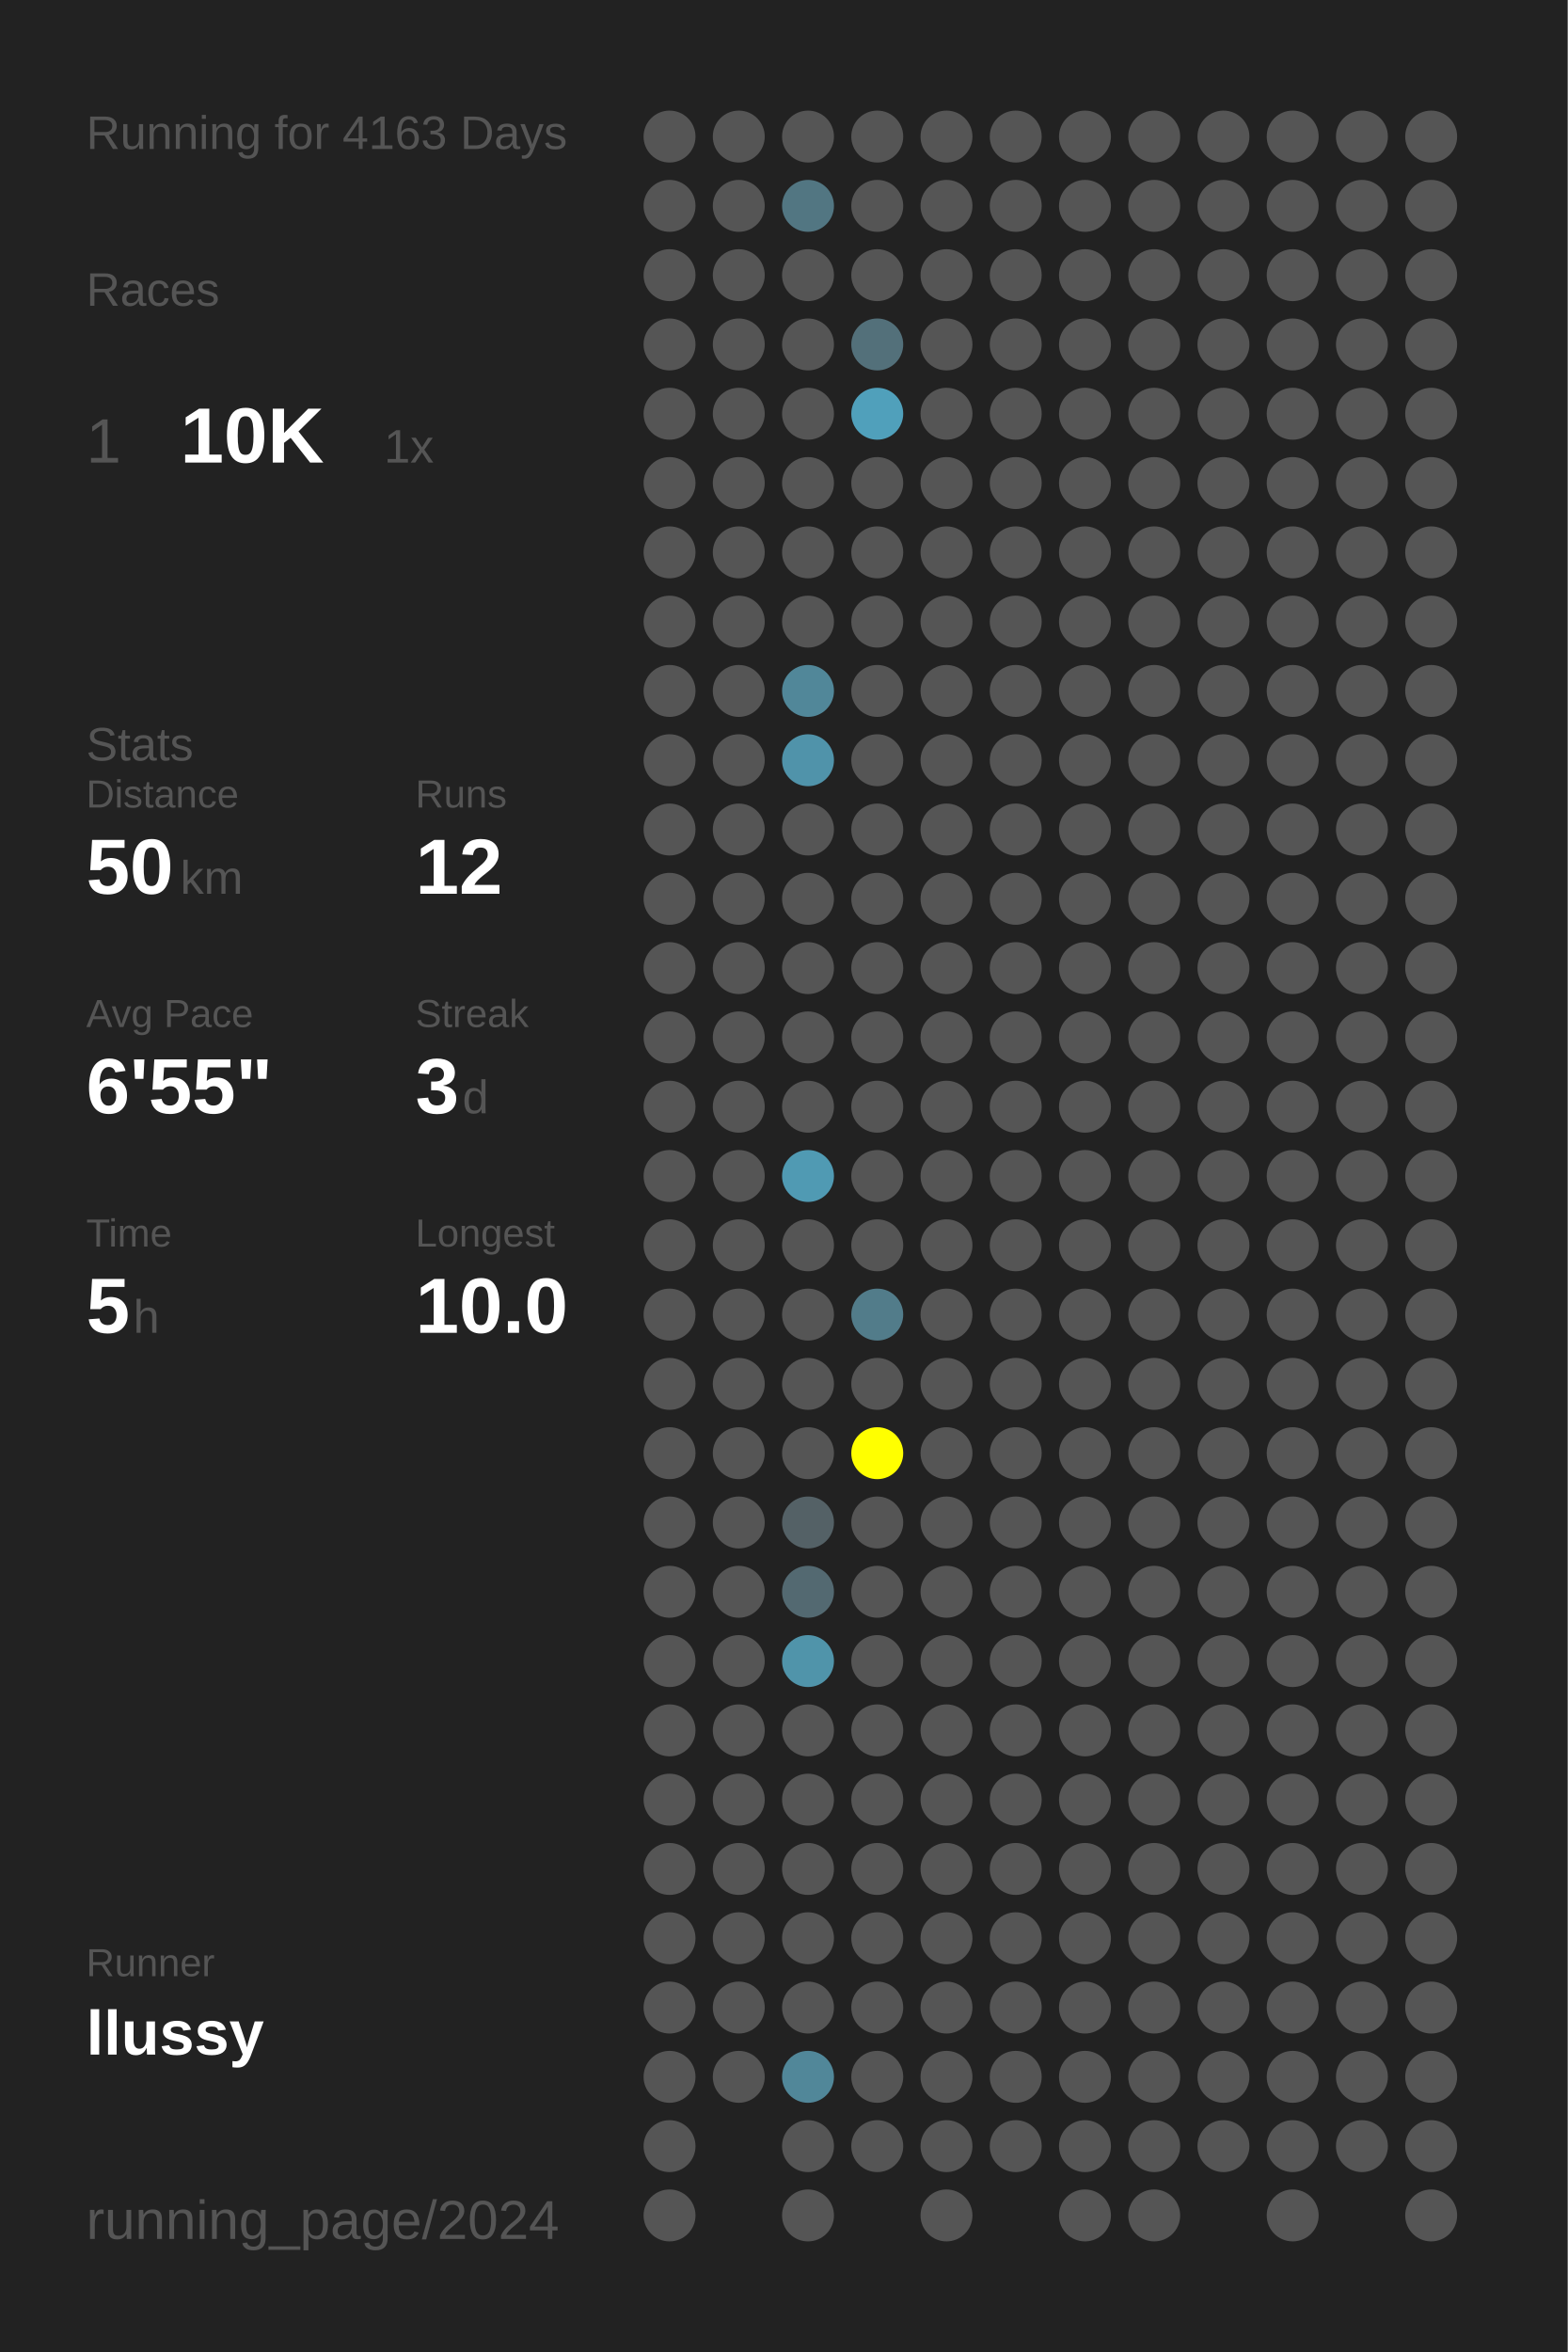
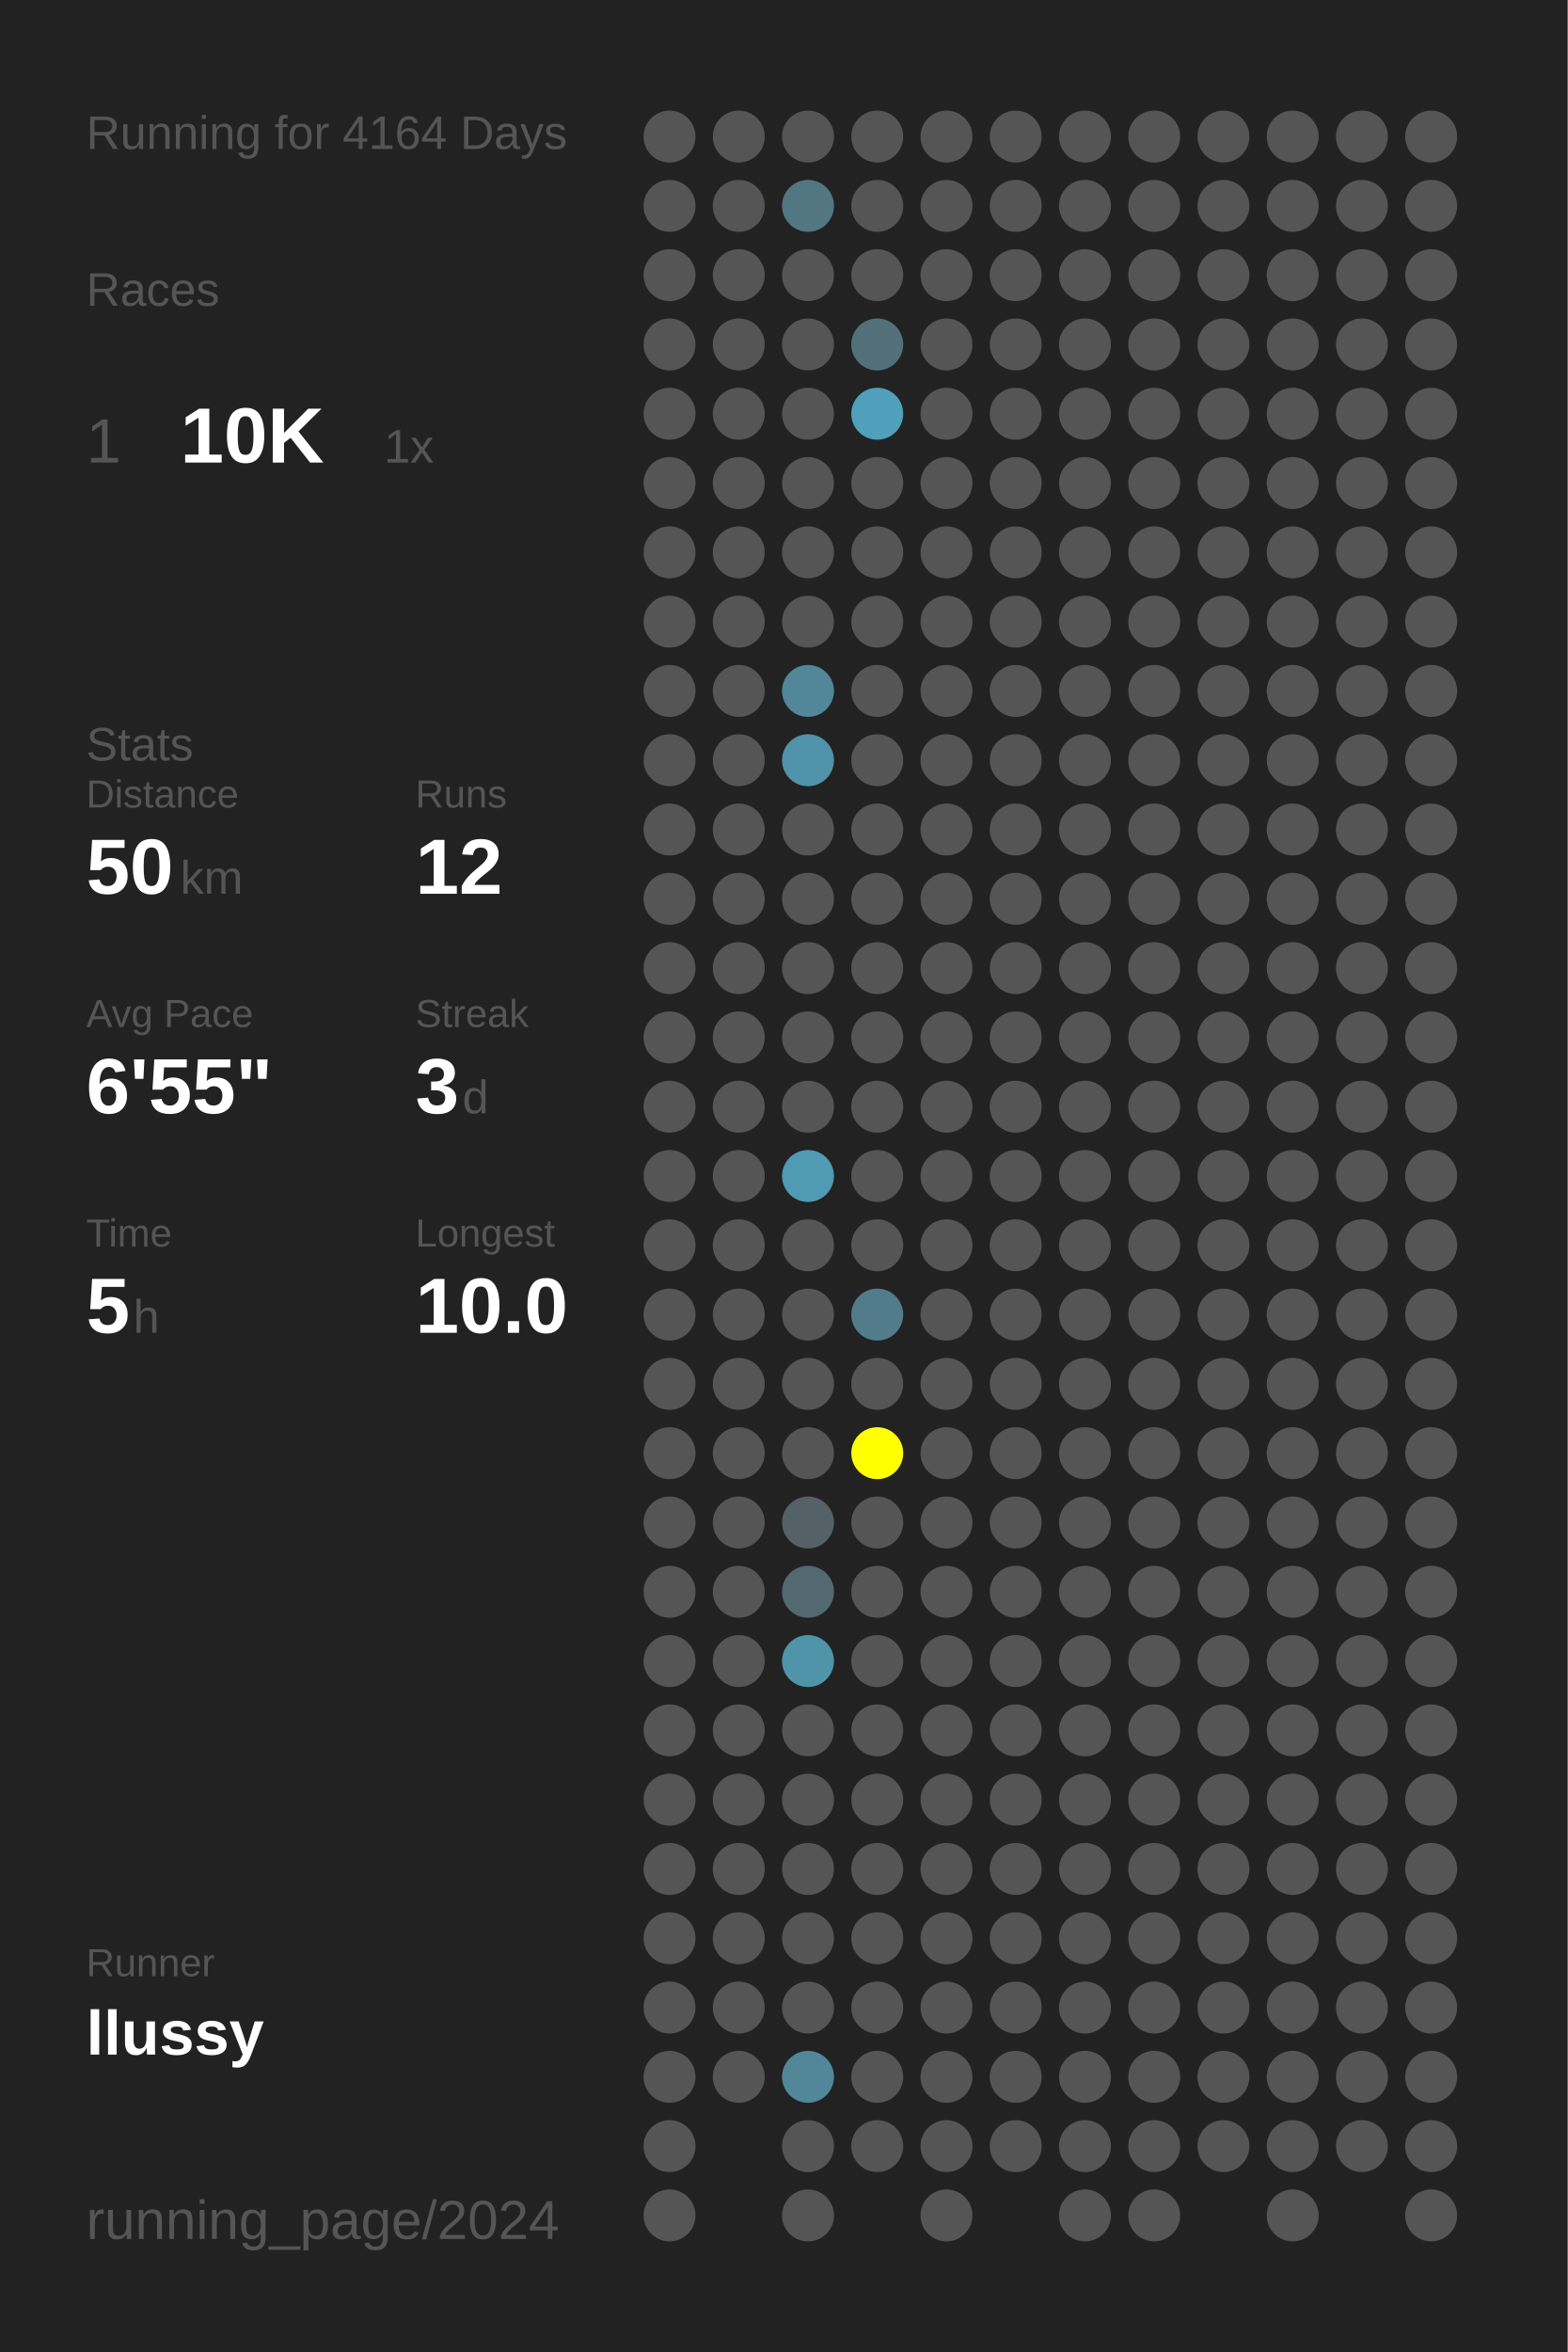
<svg xmlns="http://www.w3.org/2000/svg" baseProfile="full" height="300mm" version="1.1" viewBox="0,0,200,300" width="200mm">
  <defs />
  <rect fill="#222222" height="300" width="200" x="0" y="0" />
-   <text fill="#555555" style="font-size:6px; font-family:Arial;" x="11" y="19">Running for 4163 Days</text>
+   <text fill="#555555" style="font-size:6px; font-family:Arial;" x="11" y="19">Running for 4164 Days</text>
  <text fill="#555555" style="font-size:6px; font-family:Arial;" x="11" y="39">Races</text>
  <text fill="#555555" style="font-size:8px; font-family:Arial;" x="11" y="59">1</text>
  <text fill="#FFFFFF" style="font-size:10px; font-family:Arial; font-weight:bold;" x="23" y="59">10K</text>
  <text fill="#555555" style="font-size:6px; font-family:Arial;" x="49" y="59">1x</text>
  <text fill="#555555" style="font-size:6px; font-family:Arial;" x="11" y="97">Stats</text>
  <text fill="#555555" style="font-size:5px; font-family:Arial;" x="11" y="103">Distance</text>
  <text fill="#FFFFFF" style="font-size:10px; font-family:Arial; font-weight:bold;" x="11" y="114">50</text>
  <text fill="#555555" style="font-size:6px; font-family:Arial;" x="23" y="114">km</text>
  <text fill="#555555" style="font-size:5px; font-family:Arial;" x="53" y="103">Runs</text>
  <text fill="#FFFFFF" style="font-size:10px; font-family:Arial; font-weight:bold;" x="53" y="114">12</text>
  <text fill="#555555" style="font-size:5px; font-family:Arial;" x="11" y="131">Avg Pace</text>
  <text fill="#FFFFFF" style="font-size:10px; font-family:Arial; font-weight:bold;" x="11" y="142">6'55"</text>
  <text fill="#555555" style="font-size:5px; font-family:Arial;" x="53" y="131">Streak</text>
  <text fill="#FFFFFF" style="font-size:10px; font-family:Arial; font-weight:bold;" x="53" y="142">3</text>
  <text fill="#555555" style="font-size:6px; font-family:Arial;" x="59" y="142">d</text>
  <text fill="#555555" style="font-size:5px; font-family:Arial;" x="11" y="159">Time</text>
  <text fill="#FFFFFF" style="font-size:10px; font-family:Arial; font-weight:bold;" x="11" y="170">5</text>
  <text fill="#555555" style="font-size:6px; font-family:Arial;" x="17" y="170">h</text>
  <text fill="#555555" style="font-size:5px; font-family:Arial;" x="53" y="159">Longest</text>
  <text fill="#FFFFFF" style="font-size:10px; font-family:Arial; font-weight:bold;" x="53" y="170">10.0</text>
  <text fill="#555555" style="font-size:5px; font-family:Arial;" x="11" y="252.065">Runner</text>
  <text fill="#FFFFFF" style="font-size:8px; font-family:Arial; font-weight:bold;" x="11" y="262.065">llussy</text>
  <text fill="#555555" style="font-size:7px; font-family:Arial;" x="11" y="285.581">running_page/2024</text>
  <circle cx="85.417" cy="17.419" fill="#555555" r="3.312" />
  <circle cx="85.417" cy="26.258" fill="#555555" r="3.312" />
  <circle cx="85.417" cy="35.097" fill="#555555" r="3.312" />
  <circle cx="85.417" cy="43.935" fill="#555555" r="3.312" />
  <circle cx="85.417" cy="52.774" fill="#555555" r="3.312" />
  <circle cx="85.417" cy="61.613" fill="#555555" r="3.312" />
  <circle cx="85.417" cy="70.452" fill="#555555" r="3.312" />
  <circle cx="85.417" cy="79.29" fill="#555555" r="3.312" />
  <circle cx="85.417" cy="88.129" fill="#555555" r="3.312" />
  <circle cx="85.417" cy="96.968" fill="#555555" r="3.312" />
  <circle cx="85.417" cy="105.806" fill="#555555" r="3.312" />
  <circle cx="85.417" cy="114.645" fill="#555555" r="3.312" />
  <circle cx="85.417" cy="123.484" fill="#555555" r="3.312" />
  <circle cx="85.417" cy="132.323" fill="#555555" r="3.312" />
  <circle cx="85.417" cy="141.161" fill="#555555" r="3.312" />
  <circle cx="85.417" cy="150" fill="#555555" r="3.312" />
  <circle cx="85.417" cy="158.839" fill="#555555" r="3.312" />
  <circle cx="85.417" cy="167.677" fill="#555555" r="3.312" />
  <circle cx="85.417" cy="176.516" fill="#555555" r="3.312" />
  <circle cx="85.417" cy="185.355" fill="#555555" r="3.312" />
  <circle cx="85.417" cy="194.194" fill="#555555" r="3.312" />
  <circle cx="85.417" cy="203.032" fill="#555555" r="3.312" />
  <circle cx="85.417" cy="211.871" fill="#555555" r="3.312" />
  <circle cx="85.417" cy="220.71" fill="#555555" r="3.312" />
  <circle cx="85.417" cy="229.548" fill="#555555" r="3.312" />
  <circle cx="85.417" cy="238.387" fill="#555555" r="3.312" />
  <circle cx="85.417" cy="247.226" fill="#555555" r="3.312" />
  <circle cx="85.417" cy="256.065" fill="#555555" r="3.312" />
  <circle cx="85.417" cy="264.903" fill="#555555" r="3.312" />
  <circle cx="85.417" cy="273.742" fill="#555555" r="3.312" />
  <circle cx="85.417" cy="282.581" fill="#555555" r="3.312" />
  <circle cx="94.25" cy="17.419" fill="#555555" r="3.312" />
  <circle cx="94.25" cy="26.258" fill="#555555" r="3.312" />
  <circle cx="94.25" cy="35.097" fill="#555555" r="3.312" />
  <circle cx="94.25" cy="43.935" fill="#555555" r="3.312" />
  <circle cx="94.25" cy="52.774" fill="#555555" r="3.312" />
  <circle cx="94.25" cy="61.613" fill="#555555" r="3.312" />
  <circle cx="94.25" cy="70.452" fill="#555555" r="3.312" />
  <circle cx="94.25" cy="79.29" fill="#555555" r="3.312" />
  <circle cx="94.25" cy="88.129" fill="#555555" r="3.312" />
  <circle cx="94.25" cy="96.968" fill="#555555" r="3.312" />
  <circle cx="94.25" cy="105.806" fill="#555555" r="3.312" />
  <circle cx="94.25" cy="114.645" fill="#555555" r="3.312" />
  <circle cx="94.25" cy="123.484" fill="#555555" r="3.312" />
  <circle cx="94.25" cy="132.323" fill="#555555" r="3.312" />
  <circle cx="94.25" cy="141.161" fill="#555555" r="3.312" />
  <circle cx="94.25" cy="150" fill="#555555" r="3.312" />
  <circle cx="94.25" cy="158.839" fill="#555555" r="3.312" />
  <circle cx="94.25" cy="167.677" fill="#555555" r="3.312" />
  <circle cx="94.25" cy="176.516" fill="#555555" r="3.312" />
  <circle cx="94.25" cy="185.355" fill="#555555" r="3.312" />
  <circle cx="94.25" cy="194.194" fill="#555555" r="3.312" />
  <circle cx="94.25" cy="203.032" fill="#555555" r="3.312" />
  <circle cx="94.25" cy="211.871" fill="#555555" r="3.312" />
  <circle cx="94.25" cy="220.71" fill="#555555" r="3.312" />
  <circle cx="94.25" cy="229.548" fill="#555555" r="3.312" />
  <circle cx="94.25" cy="238.387" fill="#555555" r="3.312" />
  <circle cx="94.25" cy="247.226" fill="#555555" r="3.312" />
  <circle cx="94.25" cy="256.065" fill="#555555" r="3.312" />
  <circle cx="94.25" cy="264.903" fill="#555555" r="3.312" />
  <circle cx="103.083" cy="17.419" fill="#555555" r="3.312" />
  <circle cx="103.083" cy="26.258" fill="#527682" r="3.312" />
  <circle cx="103.083" cy="35.097" fill="#555555" r="3.312" />
  <circle cx="103.083" cy="43.935" fill="#555555" r="3.312" />
  <circle cx="103.083" cy="52.774" fill="#555555" r="3.312" />
  <circle cx="103.083" cy="61.613" fill="#555555" r="3.312" />
  <circle cx="103.083" cy="70.452" fill="#555555" r="3.312" />
  <circle cx="103.083" cy="79.29" fill="#555555" r="3.312" />
  <circle cx="103.083" cy="88.129" fill="#518799" r="3.312" />
  <circle cx="103.083" cy="96.968" fill="#5093aa" r="3.312" />
  <circle cx="103.083" cy="105.806" fill="#555555" r="3.312" />
  <circle cx="103.083" cy="114.645" fill="#555555" r="3.312" />
  <circle cx="103.083" cy="123.484" fill="#555555" r="3.312" />
  <circle cx="103.083" cy="132.323" fill="#555555" r="3.312" />
  <circle cx="103.083" cy="141.161" fill="#555555" r="3.312" />
  <circle cx="103.083" cy="150" fill="#509ab3" r="3.312" />
  <circle cx="103.083" cy="158.839" fill="#555555" r="3.312" />
  <circle cx="103.083" cy="167.677" fill="#555555" r="3.312" />
  <circle cx="103.083" cy="176.516" fill="#555555" r="3.312" />
  <circle cx="103.083" cy="185.355" fill="#555555" r="3.312" />
  <circle cx="103.083" cy="194.194" fill="#546166" r="3.312" />
  <circle cx="103.083" cy="203.032" fill="#536971" r="3.312" />
  <circle cx="103.083" cy="211.871" fill="#5094aa" r="3.312" />
  <circle cx="103.083" cy="220.71" fill="#555555" r="3.312" />
  <circle cx="103.083" cy="229.548" fill="#555555" r="3.312" />
  <circle cx="103.083" cy="238.387" fill="#555555" r="3.312" />
  <circle cx="103.083" cy="247.226" fill="#555555" r="3.312" />
  <circle cx="103.083" cy="256.065" fill="#555555" r="3.312" />
  <circle cx="103.083" cy="264.903" fill="#518799" r="3.312" />
  <circle cx="103.083" cy="273.742" fill="#555555" r="3.312" />
  <circle cx="103.083" cy="282.581" fill="#555555" r="3.312" />
  <circle cx="111.917" cy="17.419" fill="#555555" r="3.312" />
  <circle cx="111.917" cy="26.258" fill="#555555" r="3.312" />
  <circle cx="111.917" cy="35.097" fill="#555555" r="3.312" />
  <circle cx="111.917" cy="43.935" fill="#53707a" r="3.312" />
  <circle cx="111.917" cy="52.774" fill="#50a0bb" r="3.312" />
  <circle cx="111.917" cy="61.613" fill="#555555" r="3.312" />
  <circle cx="111.917" cy="70.452" fill="#555555" r="3.312" />
  <circle cx="111.917" cy="79.29" fill="#555555" r="3.312" />
  <circle cx="111.917" cy="88.129" fill="#555555" r="3.312" />
  <circle cx="111.917" cy="96.968" fill="#555555" r="3.312" />
  <circle cx="111.917" cy="105.806" fill="#555555" r="3.312" />
  <circle cx="111.917" cy="114.645" fill="#555555" r="3.312" />
  <circle cx="111.917" cy="123.484" fill="#555555" r="3.312" />
  <circle cx="111.917" cy="132.323" fill="#555555" r="3.312" />
  <circle cx="111.917" cy="141.161" fill="#555555" r="3.312" />
  <circle cx="111.917" cy="150" fill="#555555" r="3.312" />
  <circle cx="111.917" cy="158.839" fill="#555555" r="3.312" />
  <circle cx="111.917" cy="167.677" fill="#527c8a" r="3.312" />
  <circle cx="111.917" cy="176.516" fill="#555555" r="3.312" />
  <circle cx="111.917" cy="185.355" fill="#FFFF00" r="3.312" />
  <circle cx="111.917" cy="194.194" fill="#555555" r="3.312" />
  <circle cx="111.917" cy="203.032" fill="#555555" r="3.312" />
  <circle cx="111.917" cy="211.871" fill="#555555" r="3.312" />
  <circle cx="111.917" cy="220.71" fill="#555555" r="3.312" />
  <circle cx="111.917" cy="229.548" fill="#555555" r="3.312" />
  <circle cx="111.917" cy="238.387" fill="#555555" r="3.312" />
  <circle cx="111.917" cy="247.226" fill="#555555" r="3.312" />
  <circle cx="111.917" cy="256.065" fill="#555555" r="3.312" />
  <circle cx="111.917" cy="264.903" fill="#555555" r="3.312" />
  <circle cx="111.917" cy="273.742" fill="#555555" r="3.312" />
  <circle cx="120.75" cy="17.419" fill="#555555" r="3.312" />
  <circle cx="120.75" cy="26.258" fill="#555555" r="3.312" />
  <circle cx="120.75" cy="35.097" fill="#555555" r="3.312" />
  <circle cx="120.75" cy="43.935" fill="#555555" r="3.312" />
  <circle cx="120.75" cy="52.774" fill="#555555" r="3.312" />
  <circle cx="120.75" cy="61.613" fill="#555555" r="3.312" />
  <circle cx="120.75" cy="70.452" fill="#555555" r="3.312" />
  <circle cx="120.75" cy="79.29" fill="#555555" r="3.312" />
  <circle cx="120.75" cy="88.129" fill="#555555" r="3.312" />
  <circle cx="120.75" cy="96.968" fill="#555555" r="3.312" />
  <circle cx="120.75" cy="105.806" fill="#555555" r="3.312" />
  <circle cx="120.75" cy="114.645" fill="#555555" r="3.312" />
  <circle cx="120.75" cy="123.484" fill="#555555" r="3.312" />
  <circle cx="120.75" cy="132.323" fill="#555555" r="3.312" />
  <circle cx="120.75" cy="141.161" fill="#555555" r="3.312" />
  <circle cx="120.75" cy="150" fill="#555555" r="3.312" />
  <circle cx="120.75" cy="158.839" fill="#555555" r="3.312" />
  <circle cx="120.75" cy="167.677" fill="#555555" r="3.312" />
  <circle cx="120.75" cy="176.516" fill="#555555" r="3.312" />
  <circle cx="120.75" cy="185.355" fill="#555555" r="3.312" />
  <circle cx="120.75" cy="194.194" fill="#555555" r="3.312" />
  <circle cx="120.75" cy="203.032" fill="#555555" r="3.312" />
  <circle cx="120.75" cy="211.871" fill="#555555" r="3.312" />
  <circle cx="120.75" cy="220.71" fill="#555555" r="3.312" />
  <circle cx="120.75" cy="229.548" fill="#555555" r="3.312" />
  <circle cx="120.75" cy="238.387" fill="#555555" r="3.312" />
  <circle cx="120.75" cy="247.226" fill="#555555" r="3.312" />
  <circle cx="120.75" cy="256.065" fill="#555555" r="3.312" />
  <circle cx="120.75" cy="264.903" fill="#555555" r="3.312" />
  <circle cx="120.75" cy="273.742" fill="#555555" r="3.312" />
  <circle cx="120.75" cy="282.581" fill="#555555" r="3.312" />
  <circle cx="129.583" cy="17.419" fill="#555555" r="3.312" />
  <circle cx="129.583" cy="26.258" fill="#555555" r="3.312" />
  <circle cx="129.583" cy="35.097" fill="#555555" r="3.312" />
  <circle cx="129.583" cy="43.935" fill="#555555" r="3.312" />
  <circle cx="129.583" cy="52.774" fill="#555555" r="3.312" />
  <circle cx="129.583" cy="61.613" fill="#555555" r="3.312" />
  <circle cx="129.583" cy="70.452" fill="#555555" r="3.312" />
  <circle cx="129.583" cy="79.29" fill="#555555" r="3.312" />
  <circle cx="129.583" cy="88.129" fill="#555555" r="3.312" />
  <circle cx="129.583" cy="96.968" fill="#555555" r="3.312" />
  <circle cx="129.583" cy="105.806" fill="#555555" r="3.312" />
  <circle cx="129.583" cy="114.645" fill="#555555" r="3.312" />
  <circle cx="129.583" cy="123.484" fill="#555555" r="3.312" />
  <circle cx="129.583" cy="132.323" fill="#555555" r="3.312" />
  <circle cx="129.583" cy="141.161" fill="#555555" r="3.312" />
  <circle cx="129.583" cy="150" fill="#555555" r="3.312" />
  <circle cx="129.583" cy="158.839" fill="#555555" r="3.312" />
  <circle cx="129.583" cy="167.677" fill="#555555" r="3.312" />
  <circle cx="129.583" cy="176.516" fill="#555555" r="3.312" />
  <circle cx="129.583" cy="185.355" fill="#555555" r="3.312" />
  <circle cx="129.583" cy="194.194" fill="#555555" r="3.312" />
  <circle cx="129.583" cy="203.032" fill="#555555" r="3.312" />
  <circle cx="129.583" cy="211.871" fill="#555555" r="3.312" />
  <circle cx="129.583" cy="220.71" fill="#555555" r="3.312" />
  <circle cx="129.583" cy="229.548" fill="#555555" r="3.312" />
  <circle cx="129.583" cy="238.387" fill="#555555" r="3.312" />
  <circle cx="129.583" cy="247.226" fill="#555555" r="3.312" />
  <circle cx="129.583" cy="256.065" fill="#555555" r="3.312" />
  <circle cx="129.583" cy="264.903" fill="#555555" r="3.312" />
  <circle cx="129.583" cy="273.742" fill="#555555" r="3.312" />
  <circle cx="138.417" cy="17.419" fill="#555555" r="3.312" />
  <circle cx="138.417" cy="26.258" fill="#555555" r="3.312" />
  <circle cx="138.417" cy="35.097" fill="#555555" r="3.312" />
  <circle cx="138.417" cy="43.935" fill="#555555" r="3.312" />
  <circle cx="138.417" cy="52.774" fill="#555555" r="3.312" />
  <circle cx="138.417" cy="61.613" fill="#555555" r="3.312" />
  <circle cx="138.417" cy="70.452" fill="#555555" r="3.312" />
  <circle cx="138.417" cy="79.29" fill="#555555" r="3.312" />
  <circle cx="138.417" cy="88.129" fill="#555555" r="3.312" />
  <circle cx="138.417" cy="96.968" fill="#555555" r="3.312" />
  <circle cx="138.417" cy="105.806" fill="#555555" r="3.312" />
  <circle cx="138.417" cy="114.645" fill="#555555" r="3.312" />
  <circle cx="138.417" cy="123.484" fill="#555555" r="3.312" />
  <circle cx="138.417" cy="132.323" fill="#555555" r="3.312" />
  <circle cx="138.417" cy="141.161" fill="#555555" r="3.312" />
  <circle cx="138.417" cy="150" fill="#555555" r="3.312" />
  <circle cx="138.417" cy="158.839" fill="#555555" r="3.312" />
  <circle cx="138.417" cy="167.677" fill="#555555" r="3.312" />
  <circle cx="138.417" cy="176.516" fill="#555555" r="3.312" />
  <circle cx="138.417" cy="185.355" fill="#555555" r="3.312" />
  <circle cx="138.417" cy="194.194" fill="#555555" r="3.312" />
  <circle cx="138.417" cy="203.032" fill="#555555" r="3.312" />
  <circle cx="138.417" cy="211.871" fill="#555555" r="3.312" />
  <circle cx="138.417" cy="220.71" fill="#555555" r="3.312" />
  <circle cx="138.417" cy="229.548" fill="#555555" r="3.312" />
  <circle cx="138.417" cy="238.387" fill="#555555" r="3.312" />
  <circle cx="138.417" cy="247.226" fill="#555555" r="3.312" />
  <circle cx="138.417" cy="256.065" fill="#555555" r="3.312" />
  <circle cx="138.417" cy="264.903" fill="#555555" r="3.312" />
  <circle cx="138.417" cy="273.742" fill="#555555" r="3.312" />
  <circle cx="138.417" cy="282.581" fill="#555555" r="3.312" />
  <circle cx="147.25" cy="17.419" fill="#555555" r="3.312" />
  <circle cx="147.25" cy="26.258" fill="#555555" r="3.312" />
  <circle cx="147.25" cy="35.097" fill="#555555" r="3.312" />
  <circle cx="147.25" cy="43.935" fill="#555555" r="3.312" />
  <circle cx="147.25" cy="52.774" fill="#555555" r="3.312" />
  <circle cx="147.25" cy="61.613" fill="#555555" r="3.312" />
  <circle cx="147.25" cy="70.452" fill="#555555" r="3.312" />
  <circle cx="147.25" cy="79.29" fill="#555555" r="3.312" />
  <circle cx="147.25" cy="88.129" fill="#555555" r="3.312" />
  <circle cx="147.25" cy="96.968" fill="#555555" r="3.312" />
  <circle cx="147.25" cy="105.806" fill="#555555" r="3.312" />
  <circle cx="147.25" cy="114.645" fill="#555555" r="3.312" />
  <circle cx="147.25" cy="123.484" fill="#555555" r="3.312" />
  <circle cx="147.25" cy="132.323" fill="#555555" r="3.312" />
  <circle cx="147.25" cy="141.161" fill="#555555" r="3.312" />
  <circle cx="147.25" cy="150" fill="#555555" r="3.312" />
  <circle cx="147.25" cy="158.839" fill="#555555" r="3.312" />
  <circle cx="147.25" cy="167.677" fill="#555555" r="3.312" />
  <circle cx="147.25" cy="176.516" fill="#555555" r="3.312" />
  <circle cx="147.25" cy="185.355" fill="#555555" r="3.312" />
  <circle cx="147.25" cy="194.194" fill="#555555" r="3.312" />
  <circle cx="147.25" cy="203.032" fill="#555555" r="3.312" />
  <circle cx="147.25" cy="211.871" fill="#555555" r="3.312" />
  <circle cx="147.25" cy="220.71" fill="#555555" r="3.312" />
  <circle cx="147.25" cy="229.548" fill="#555555" r="3.312" />
  <circle cx="147.25" cy="238.387" fill="#555555" r="3.312" />
  <circle cx="147.25" cy="247.226" fill="#555555" r="3.312" />
  <circle cx="147.25" cy="256.065" fill="#555555" r="3.312" />
  <circle cx="147.25" cy="264.903" fill="#555555" r="3.312" />
  <circle cx="147.25" cy="273.742" fill="#555555" r="3.312" />
  <circle cx="147.25" cy="282.581" fill="#555555" r="3.312" />
  <circle cx="156.083" cy="17.419" fill="#555555" r="3.312" />
  <circle cx="156.083" cy="26.258" fill="#555555" r="3.312" />
  <circle cx="156.083" cy="35.097" fill="#555555" r="3.312" />
  <circle cx="156.083" cy="43.935" fill="#555555" r="3.312" />
  <circle cx="156.083" cy="52.774" fill="#555555" r="3.312" />
  <circle cx="156.083" cy="61.613" fill="#555555" r="3.312" />
  <circle cx="156.083" cy="70.452" fill="#555555" r="3.312" />
  <circle cx="156.083" cy="79.29" fill="#555555" r="3.312" />
  <circle cx="156.083" cy="88.129" fill="#555555" r="3.312" />
  <circle cx="156.083" cy="96.968" fill="#555555" r="3.312" />
  <circle cx="156.083" cy="105.806" fill="#555555" r="3.312" />
  <circle cx="156.083" cy="114.645" fill="#555555" r="3.312" />
  <circle cx="156.083" cy="123.484" fill="#555555" r="3.312" />
  <circle cx="156.083" cy="132.323" fill="#555555" r="3.312" />
  <circle cx="156.083" cy="141.161" fill="#555555" r="3.312" />
  <circle cx="156.083" cy="150" fill="#555555" r="3.312" />
  <circle cx="156.083" cy="158.839" fill="#555555" r="3.312" />
  <circle cx="156.083" cy="167.677" fill="#555555" r="3.312" />
  <circle cx="156.083" cy="176.516" fill="#555555" r="3.312" />
  <circle cx="156.083" cy="185.355" fill="#555555" r="3.312" />
  <circle cx="156.083" cy="194.194" fill="#555555" r="3.312" />
  <circle cx="156.083" cy="203.032" fill="#555555" r="3.312" />
  <circle cx="156.083" cy="211.871" fill="#555555" r="3.312" />
  <circle cx="156.083" cy="220.71" fill="#555555" r="3.312" />
  <circle cx="156.083" cy="229.548" fill="#555555" r="3.312" />
  <circle cx="156.083" cy="238.387" fill="#555555" r="3.312" />
  <circle cx="156.083" cy="247.226" fill="#555555" r="3.312" />
  <circle cx="156.083" cy="256.065" fill="#555555" r="3.312" />
  <circle cx="156.083" cy="264.903" fill="#555555" r="3.312" />
  <circle cx="156.083" cy="273.742" fill="#555555" r="3.312" />
  <circle cx="164.917" cy="17.419" fill="#555555" r="3.312" />
  <circle cx="164.917" cy="26.258" fill="#555555" r="3.312" />
  <circle cx="164.917" cy="35.097" fill="#555555" r="3.312" />
  <circle cx="164.917" cy="43.935" fill="#555555" r="3.312" />
  <circle cx="164.917" cy="52.774" fill="#555555" r="3.312" />
  <circle cx="164.917" cy="61.613" fill="#555555" r="3.312" />
  <circle cx="164.917" cy="70.452" fill="#555555" r="3.312" />
  <circle cx="164.917" cy="79.29" fill="#555555" r="3.312" />
  <circle cx="164.917" cy="88.129" fill="#555555" r="3.312" />
  <circle cx="164.917" cy="96.968" fill="#555555" r="3.312" />
  <circle cx="164.917" cy="105.806" fill="#555555" r="3.312" />
  <circle cx="164.917" cy="114.645" fill="#555555" r="3.312" />
  <circle cx="164.917" cy="123.484" fill="#555555" r="3.312" />
  <circle cx="164.917" cy="132.323" fill="#555555" r="3.312" />
  <circle cx="164.917" cy="141.161" fill="#555555" r="3.312" />
  <circle cx="164.917" cy="150" fill="#555555" r="3.312" />
  <circle cx="164.917" cy="158.839" fill="#555555" r="3.312" />
  <circle cx="164.917" cy="167.677" fill="#555555" r="3.312" />
  <circle cx="164.917" cy="176.516" fill="#555555" r="3.312" />
  <circle cx="164.917" cy="185.355" fill="#555555" r="3.312" />
  <circle cx="164.917" cy="194.194" fill="#555555" r="3.312" />
  <circle cx="164.917" cy="203.032" fill="#555555" r="3.312" />
  <circle cx="164.917" cy="211.871" fill="#555555" r="3.312" />
  <circle cx="164.917" cy="220.71" fill="#555555" r="3.312" />
  <circle cx="164.917" cy="229.548" fill="#555555" r="3.312" />
  <circle cx="164.917" cy="238.387" fill="#555555" r="3.312" />
  <circle cx="164.917" cy="247.226" fill="#555555" r="3.312" />
  <circle cx="164.917" cy="256.065" fill="#555555" r="3.312" />
  <circle cx="164.917" cy="264.903" fill="#555555" r="3.312" />
  <circle cx="164.917" cy="273.742" fill="#555555" r="3.312" />
  <circle cx="164.917" cy="282.581" fill="#555555" r="3.312" />
  <circle cx="173.75" cy="17.419" fill="#555555" r="3.312" />
  <circle cx="173.75" cy="26.258" fill="#555555" r="3.312" />
  <circle cx="173.75" cy="35.097" fill="#555555" r="3.312" />
  <circle cx="173.75" cy="43.935" fill="#555555" r="3.312" />
  <circle cx="173.75" cy="52.774" fill="#555555" r="3.312" />
  <circle cx="173.75" cy="61.613" fill="#555555" r="3.312" />
  <circle cx="173.75" cy="70.452" fill="#555555" r="3.312" />
  <circle cx="173.75" cy="79.29" fill="#555555" r="3.312" />
  <circle cx="173.75" cy="88.129" fill="#555555" r="3.312" />
  <circle cx="173.75" cy="96.968" fill="#555555" r="3.312" />
  <circle cx="173.75" cy="105.806" fill="#555555" r="3.312" />
  <circle cx="173.75" cy="114.645" fill="#555555" r="3.312" />
  <circle cx="173.75" cy="123.484" fill="#555555" r="3.312" />
  <circle cx="173.75" cy="132.323" fill="#555555" r="3.312" />
  <circle cx="173.75" cy="141.161" fill="#555555" r="3.312" />
  <circle cx="173.75" cy="150" fill="#555555" r="3.312" />
  <circle cx="173.75" cy="158.839" fill="#555555" r="3.312" />
  <circle cx="173.75" cy="167.677" fill="#555555" r="3.312" />
  <circle cx="173.75" cy="176.516" fill="#555555" r="3.312" />
  <circle cx="173.75" cy="185.355" fill="#555555" r="3.312" />
  <circle cx="173.75" cy="194.194" fill="#555555" r="3.312" />
  <circle cx="173.75" cy="203.032" fill="#555555" r="3.312" />
  <circle cx="173.75" cy="211.871" fill="#555555" r="3.312" />
  <circle cx="173.75" cy="220.71" fill="#555555" r="3.312" />
  <circle cx="173.75" cy="229.548" fill="#555555" r="3.312" />
  <circle cx="173.75" cy="238.387" fill="#555555" r="3.312" />
  <circle cx="173.75" cy="247.226" fill="#555555" r="3.312" />
  <circle cx="173.75" cy="256.065" fill="#555555" r="3.312" />
  <circle cx="173.75" cy="264.903" fill="#555555" r="3.312" />
  <circle cx="173.75" cy="273.742" fill="#555555" r="3.312" />
  <circle cx="182.583" cy="17.419" fill="#555555" r="3.312" />
  <circle cx="182.583" cy="26.258" fill="#555555" r="3.312" />
  <circle cx="182.583" cy="35.097" fill="#555555" r="3.312" />
  <circle cx="182.583" cy="43.935" fill="#555555" r="3.312" />
  <circle cx="182.583" cy="52.774" fill="#555555" r="3.312" />
  <circle cx="182.583" cy="61.613" fill="#555555" r="3.312" />
  <circle cx="182.583" cy="70.452" fill="#555555" r="3.312" />
  <circle cx="182.583" cy="79.29" fill="#555555" r="3.312" />
  <circle cx="182.583" cy="88.129" fill="#555555" r="3.312" />
  <circle cx="182.583" cy="96.968" fill="#555555" r="3.312" />
  <circle cx="182.583" cy="105.806" fill="#555555" r="3.312" />
  <circle cx="182.583" cy="114.645" fill="#555555" r="3.312" />
  <circle cx="182.583" cy="123.484" fill="#555555" r="3.312" />
  <circle cx="182.583" cy="132.323" fill="#555555" r="3.312" />
  <circle cx="182.583" cy="141.161" fill="#555555" r="3.312" />
  <circle cx="182.583" cy="150" fill="#555555" r="3.312" />
  <circle cx="182.583" cy="158.839" fill="#555555" r="3.312" />
  <circle cx="182.583" cy="167.677" fill="#555555" r="3.312" />
  <circle cx="182.583" cy="176.516" fill="#555555" r="3.312" />
  <circle cx="182.583" cy="185.355" fill="#555555" r="3.312" />
  <circle cx="182.583" cy="194.194" fill="#555555" r="3.312" />
  <circle cx="182.583" cy="203.032" fill="#555555" r="3.312" />
  <circle cx="182.583" cy="211.871" fill="#555555" r="3.312" />
  <circle cx="182.583" cy="220.71" fill="#555555" r="3.312" />
  <circle cx="182.583" cy="229.548" fill="#555555" r="3.312" />
  <circle cx="182.583" cy="238.387" fill="#555555" r="3.312" />
  <circle cx="182.583" cy="247.226" fill="#555555" r="3.312" />
  <circle cx="182.583" cy="256.065" fill="#555555" r="3.312" />
  <circle cx="182.583" cy="264.903" fill="#555555" r="3.312" />
  <circle cx="182.583" cy="273.742" fill="#555555" r="3.312" />
  <circle cx="182.583" cy="282.581" fill="#555555" r="3.312" />
</svg>
